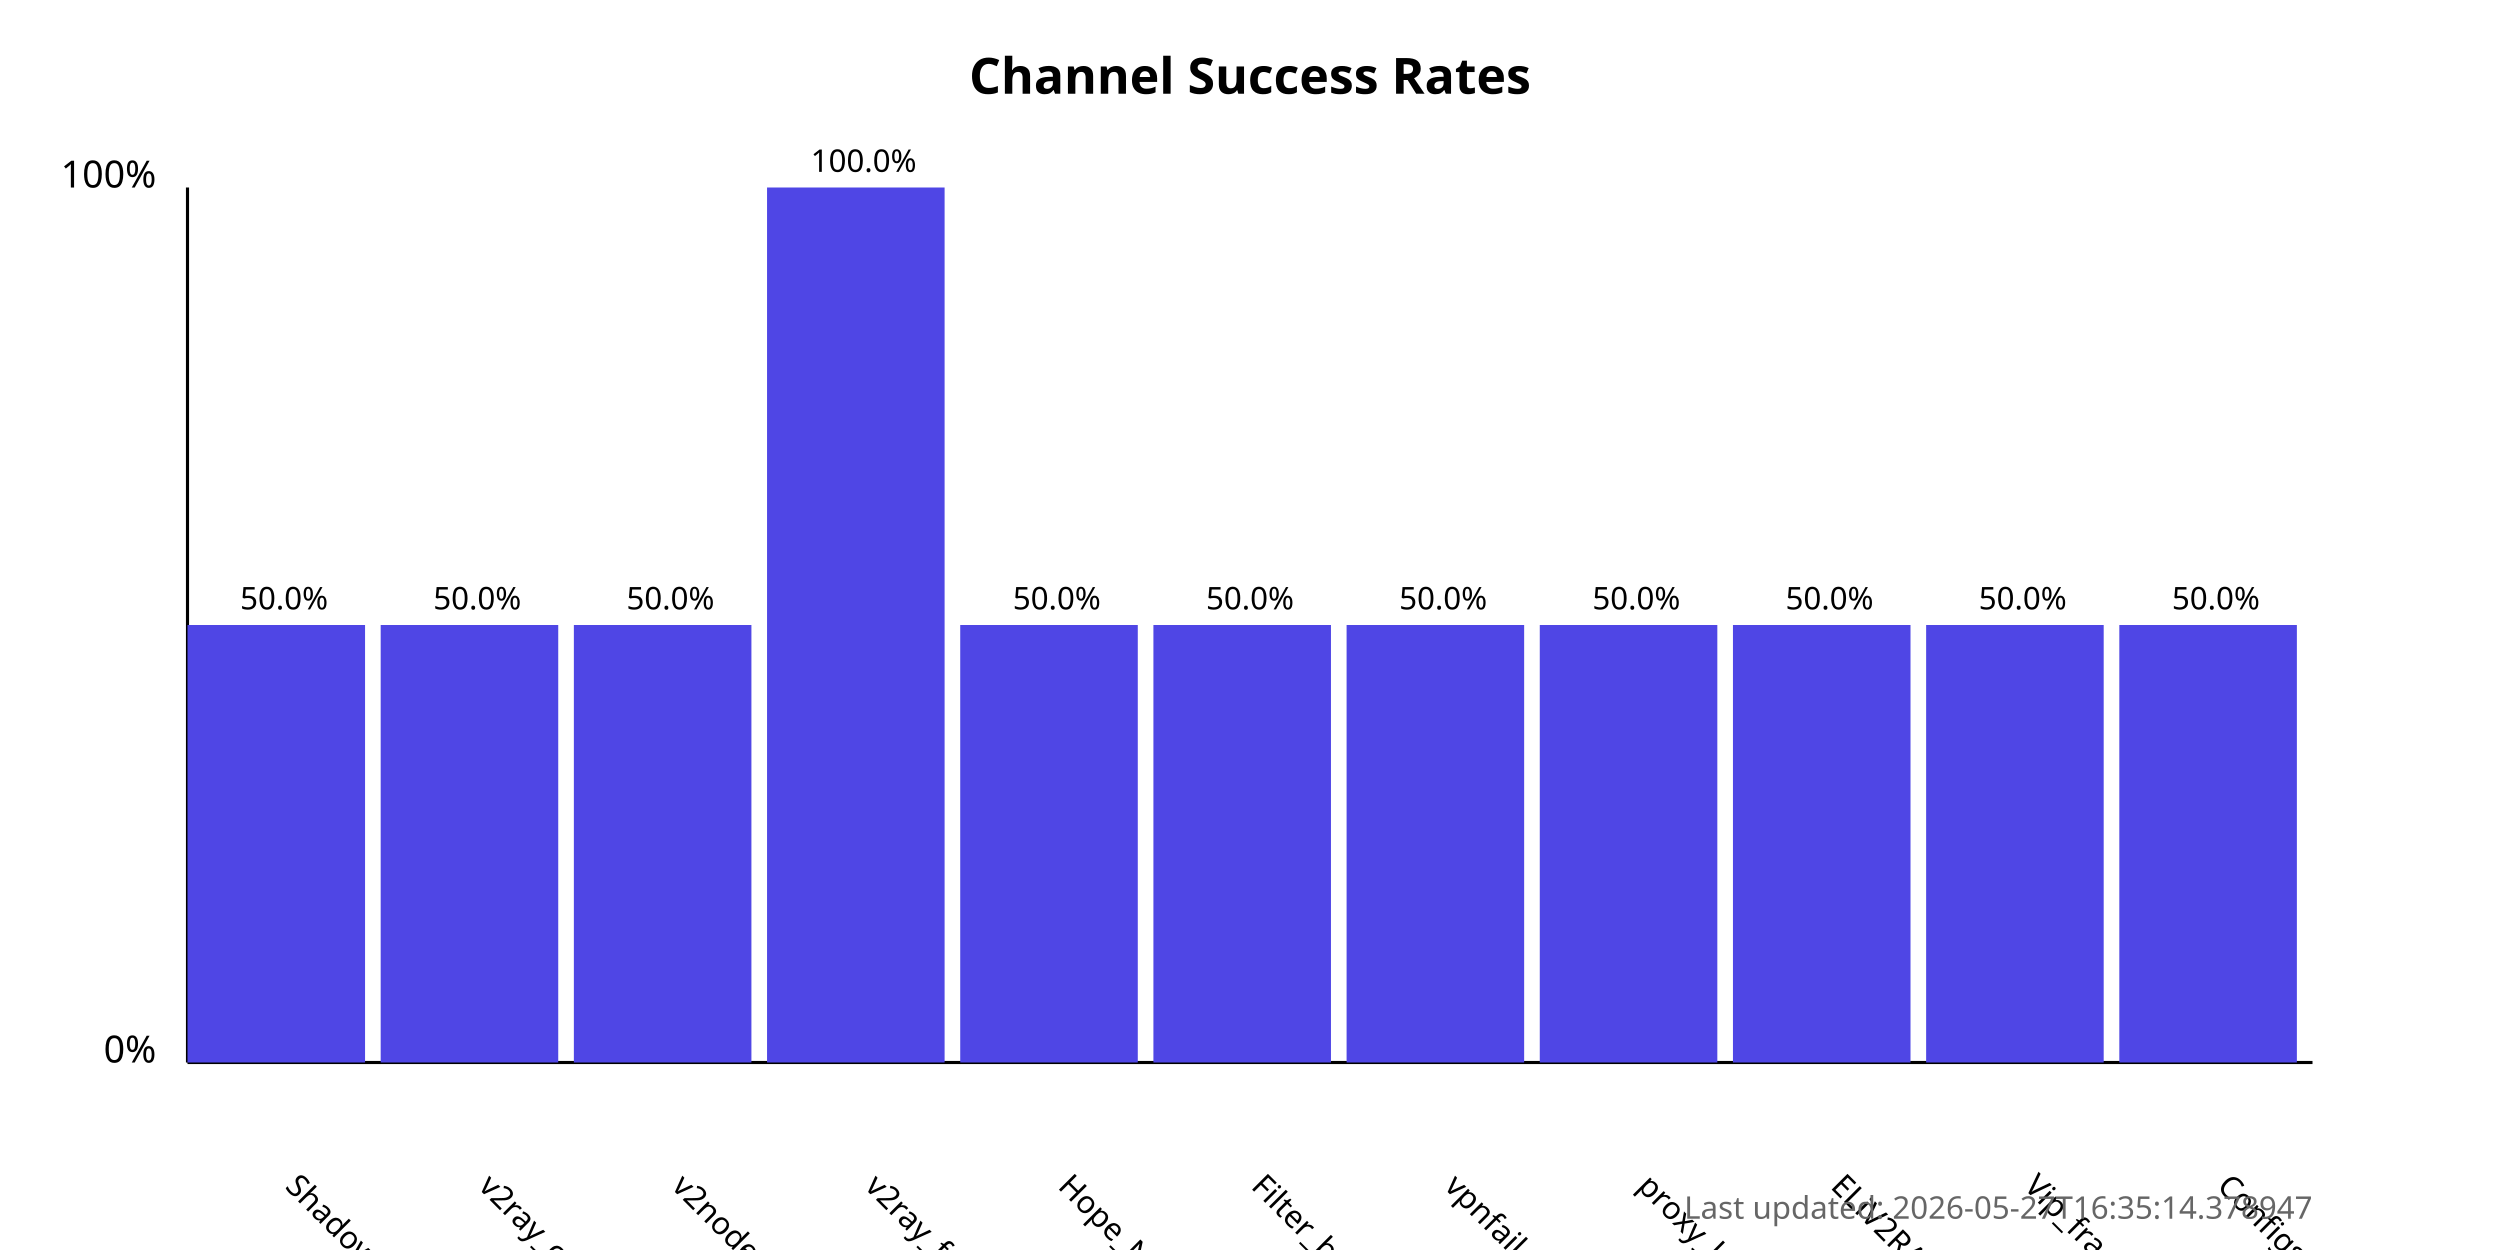
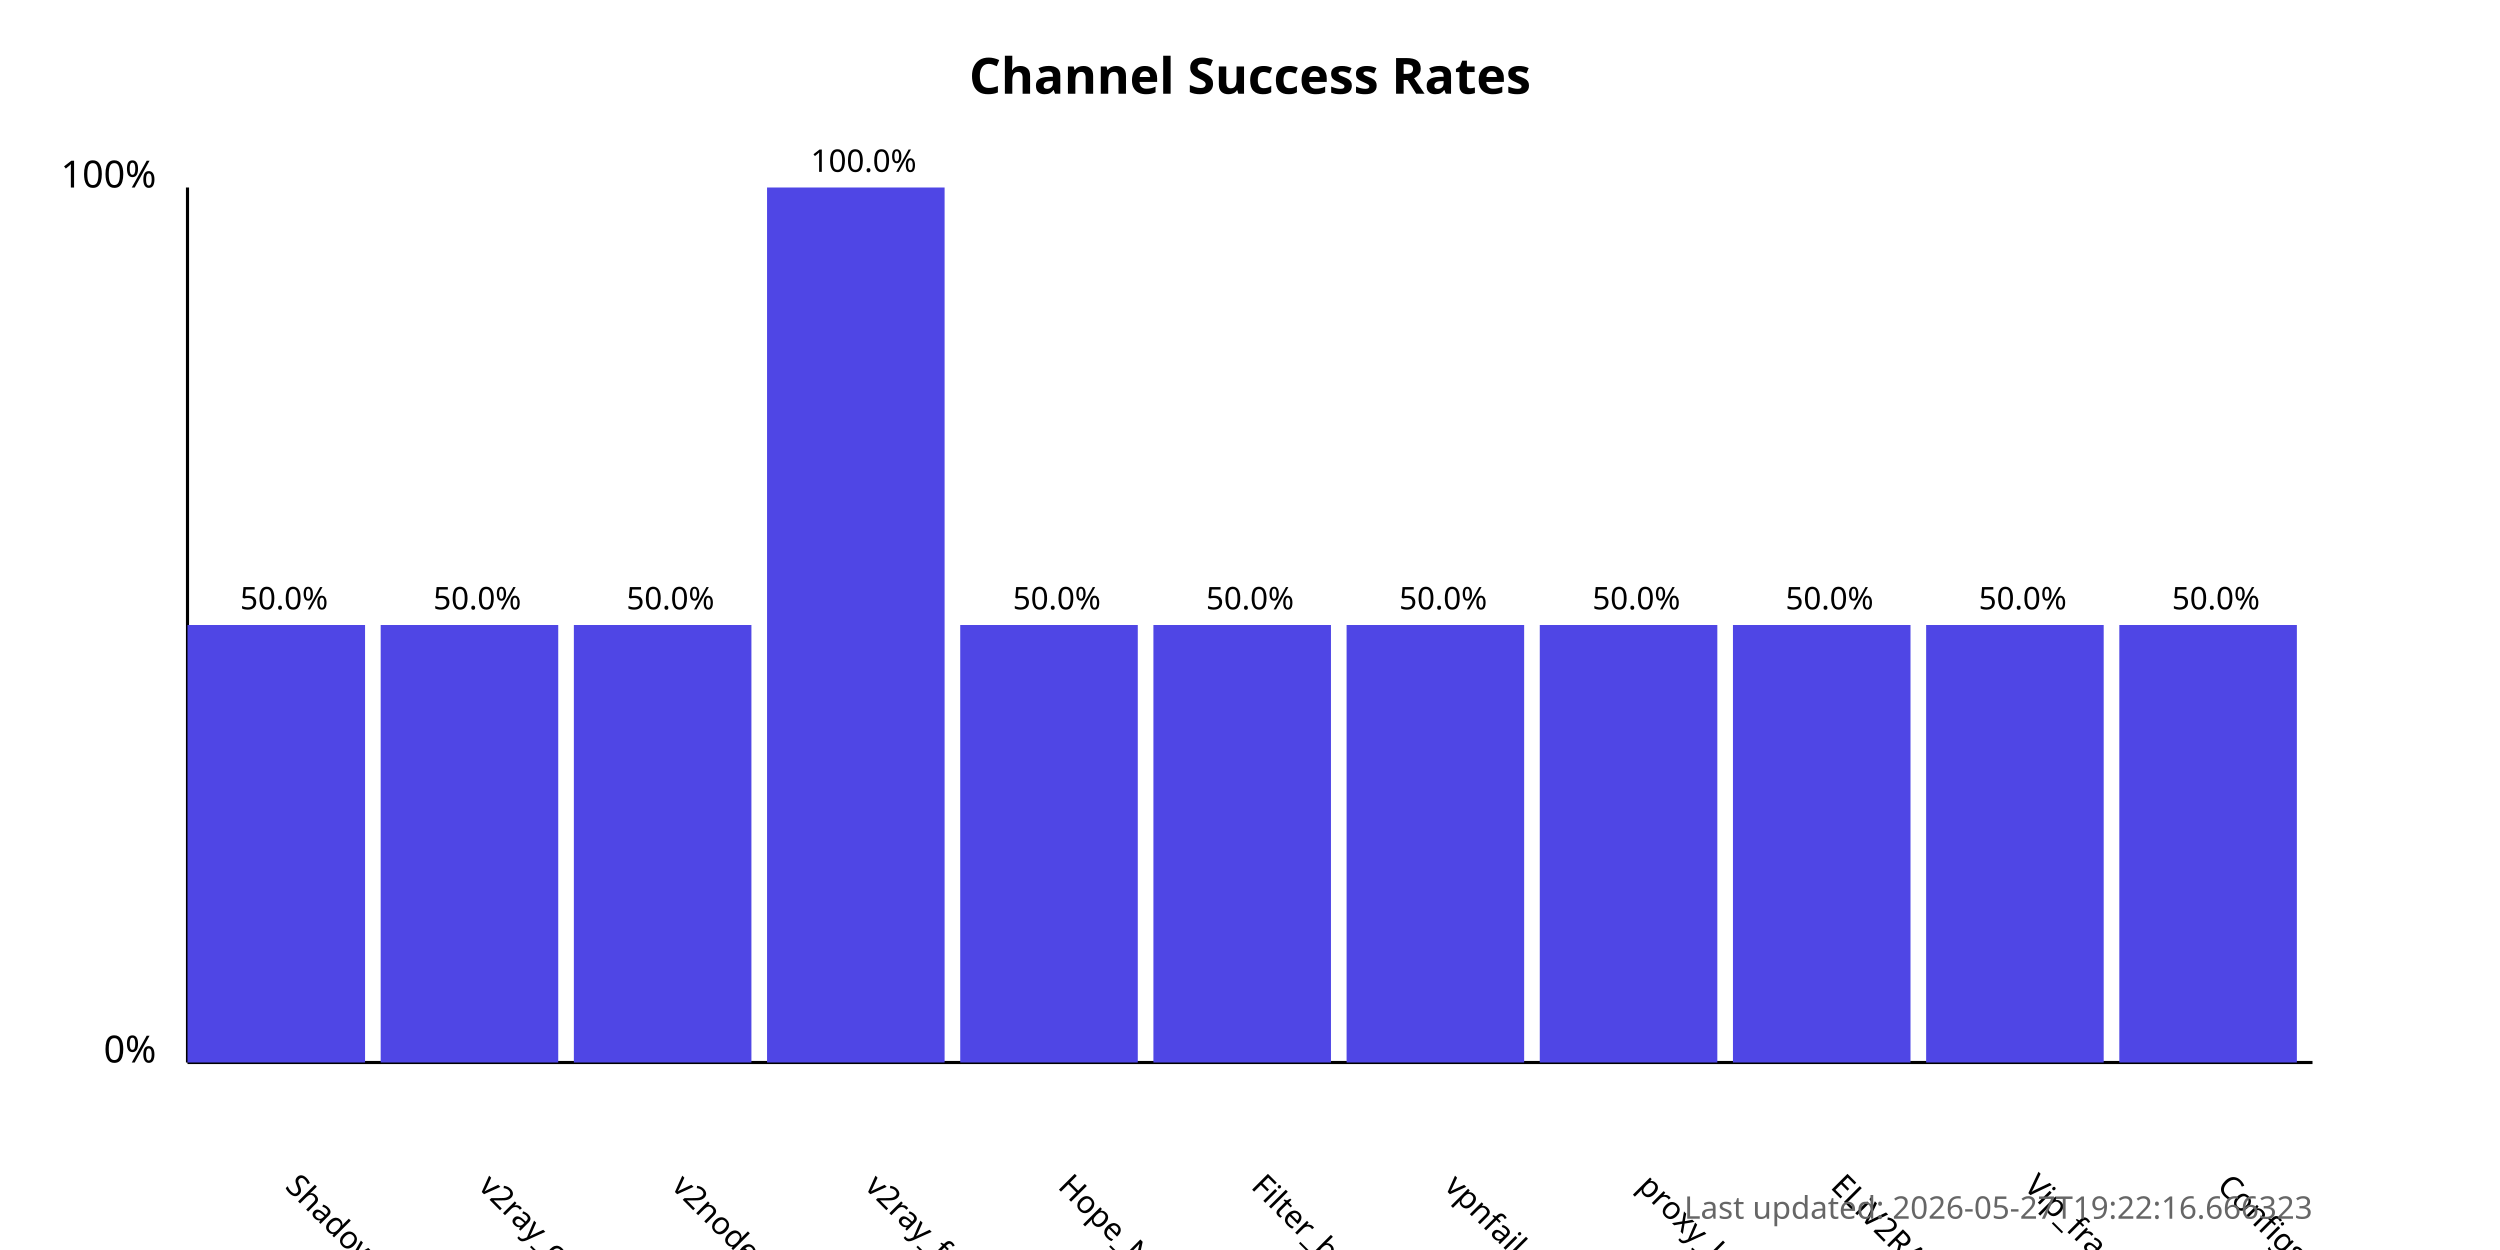
<svg xmlns="http://www.w3.org/2000/svg" width="800" height="400">
  <style>
            .chart-title { font: bold 16px sans-serif; }
            .axis-label { font: 12px sans-serif; }
            .tick-label { font: 10px sans-serif; }
            .bar { fill: #4f46e5; }
            .bar:hover { fill: #6366f1; }
            .timestamp { font: 10px sans-serif; fill: #666; }
        </style>
  <text x="400.0" y="30" text-anchor="middle" class="chart-title">
            Channel Success Rates
        </text>
  <line x1="60" y1="340" x2="60" y2="60" stroke="black" stroke-width="1" />
  <line x1="60" y1="340" x2="740" y2="340" stroke="black" stroke-width="1" />
  <text x="50" y="340" text-anchor="end" class="axis-label">0%</text>
  <text x="50" y="60" text-anchor="end" class="axis-label">100%</text>
  <g>
    <rect x="60" y="200.0" width="56.818" height="140.0" class="bar" />
    <text x="90.909" y="380" transform="rotate(45, 90.90909, 380)" text-anchor="start" class="tick-label">
                ShadowProxy66
            </text>
    <text x="90.909" y="195.0" text-anchor="middle" class="tick-label">
                50.0%
            </text>
  </g>
  <g>
    <rect x="121.818" y="200.0" width="56.818" height="140.0" class="bar" />
    <text x="152.727" y="380" transform="rotate(45, 152.7273, 380)" text-anchor="start" class="tick-label">
                v2ray_configs_pool
            </text>
    <text x="152.727" y="195.0" text-anchor="middle" class="tick-label">
                50.0%
            </text>
  </g>
  <g>
    <rect x="183.636" y="200.0" width="56.818" height="140.0" class="bar" />
    <text x="214.545" y="380" transform="rotate(45, 214.5455, 380)" text-anchor="start" class="tick-label">
                v2nodes
            </text>
    <text x="214.545" y="195.0" text-anchor="middle" class="tick-label">
                50.0%
            </text>
  </g>
  <g>
    <rect x="245.455" y="60.0" width="56.818" height="280.0" class="bar" />
    <text x="276.364" y="380" transform="rotate(45, 276.3636, 380)" text-anchor="start" class="tick-label">
                v2ray_free_conf
            </text>
    <text x="276.364" y="55.0" text-anchor="middle" class="tick-label">
                100.0%
            </text>
  </g>
  <g>
    <rect x="307.273" y="200.0" width="56.818" height="140.0" class="bar" />
    <text x="338.182" y="380" transform="rotate(45, 338.1818, 380)" text-anchor="start" class="tick-label">
                Hope_Net
            </text>
    <text x="338.182" y="195.0" text-anchor="middle" class="tick-label">
                50.0%
            </text>
  </g>
  <g>
    <rect x="369.091" y="200.0" width="56.818" height="140.0" class="bar" />
    <text x="400.0" y="380" transform="rotate(45, 400.0, 380)" text-anchor="start" class="tick-label">
                Filter_breaker
            </text>
    <text x="400.0" y="195.0" text-anchor="middle" class="tick-label">
                50.0%
            </text>
  </g>
  <g>
    <rect x="430.909" y="200.0" width="56.818" height="140.0" class="bar" />
    <text x="461.818" y="380" transform="rotate(45, 461.8182, 380)" text-anchor="start" class="tick-label">
                vpnfail_vless
            </text>
    <text x="461.818" y="195.0" text-anchor="middle" class="tick-label">
                50.0%
            </text>
  </g>
  <g>
    <rect x="492.727" y="200.0" width="56.818" height="140.0" class="bar" />
    <text x="523.636" y="380" transform="rotate(45, 523.6364, 380)" text-anchor="start" class="tick-label">
                proxy_kafee
            </text>
    <text x="523.636" y="195.0" text-anchor="middle" class="tick-label">
                50.0%
            </text>
  </g>
  <g>
    <rect x="554.545" y="200.0" width="56.818" height="140.0" class="bar" />
    <text x="585.455" y="380" transform="rotate(45, 585.4545, 380)" text-anchor="start" class="tick-label">
                ELiV2RAY
            </text>
    <text x="585.455" y="195.0" text-anchor="middle" class="tick-label">
                50.0%
            </text>
  </g>
  <g>
    <rect x="616.364" y="200.0" width="56.818" height="140.0" class="bar" />
    <text x="647.273" y="380" transform="rotate(45, 647.2727, 380)" text-anchor="start" class="tick-label">
                Vip_fragment_v2ray
            </text>
    <text x="647.273" y="195.0" text-anchor="middle" class="tick-label">
                50.0%
            </text>
  </g>
  <g>
    <rect x="678.182" y="200.0" width="56.818" height="140.0" class="bar" />
    <text x="709.091" y="380" transform="rotate(45, 709.0909, 380)" text-anchor="start" class="tick-label">
                ConfigsHubPlus
            </text>
    <text x="709.091" y="195.0" text-anchor="middle" class="tick-label">
                50.0%
            </text>
  </g>
  <text x="740" y="390" text-anchor="end" class="timestamp">
-             Last updated: 2026-05-27T16:35:14.378947
+             Last updated: 2026-05-27T19:22:16.666323
        </text>
</svg>
